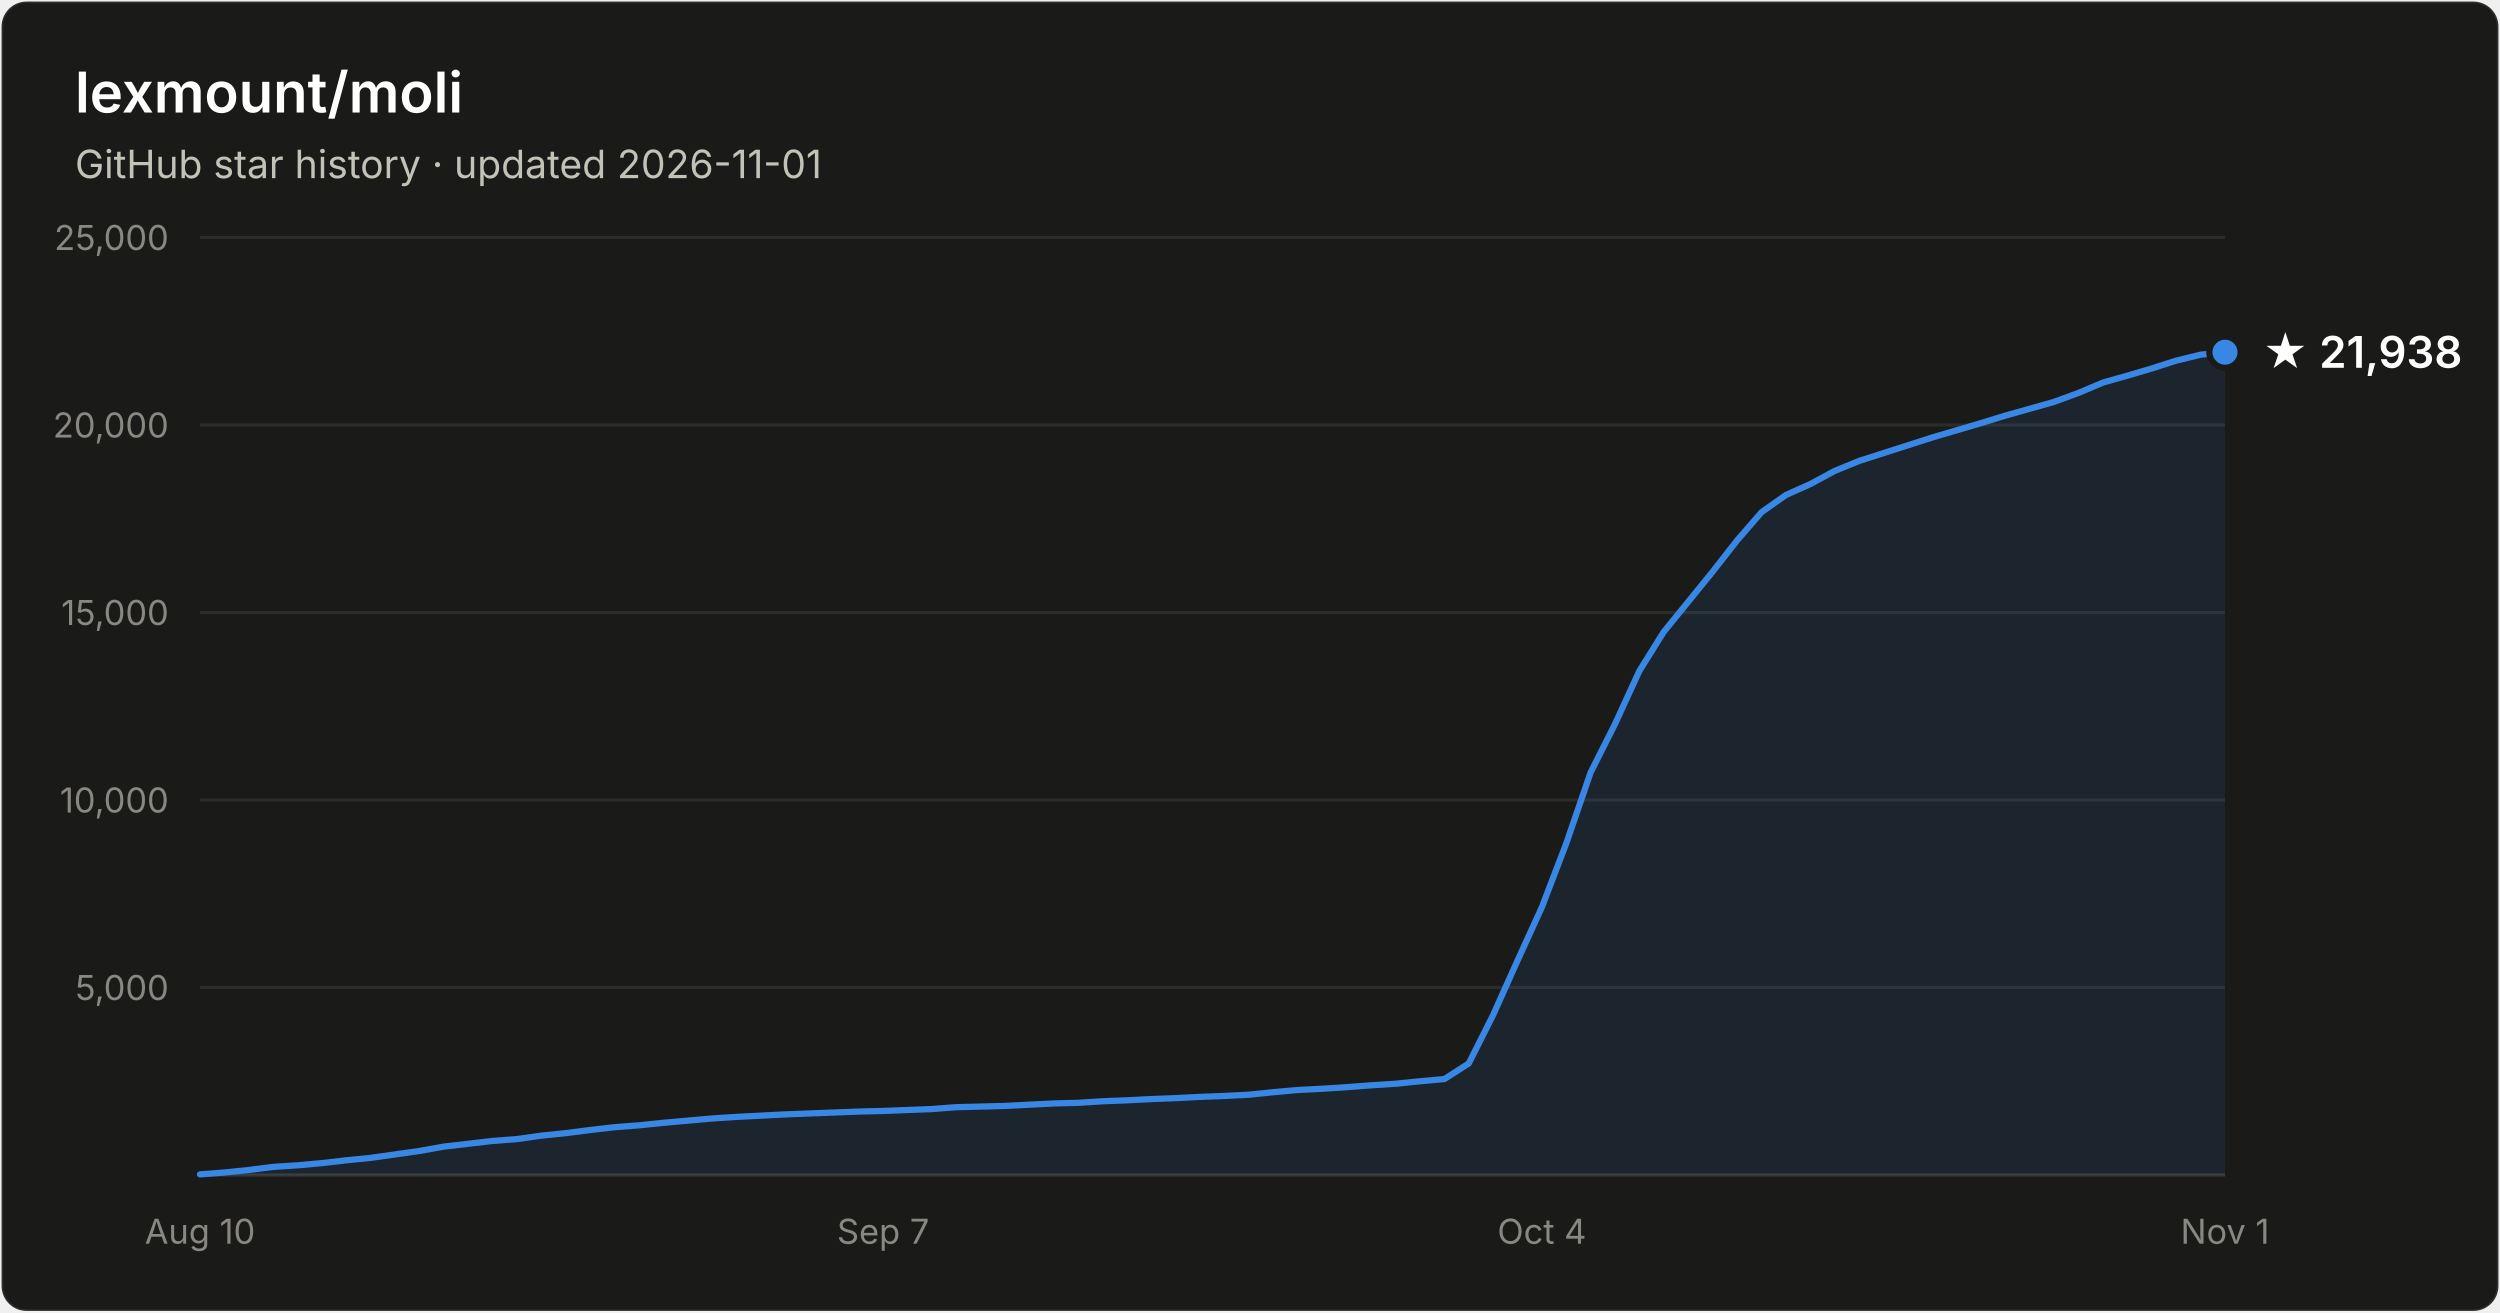
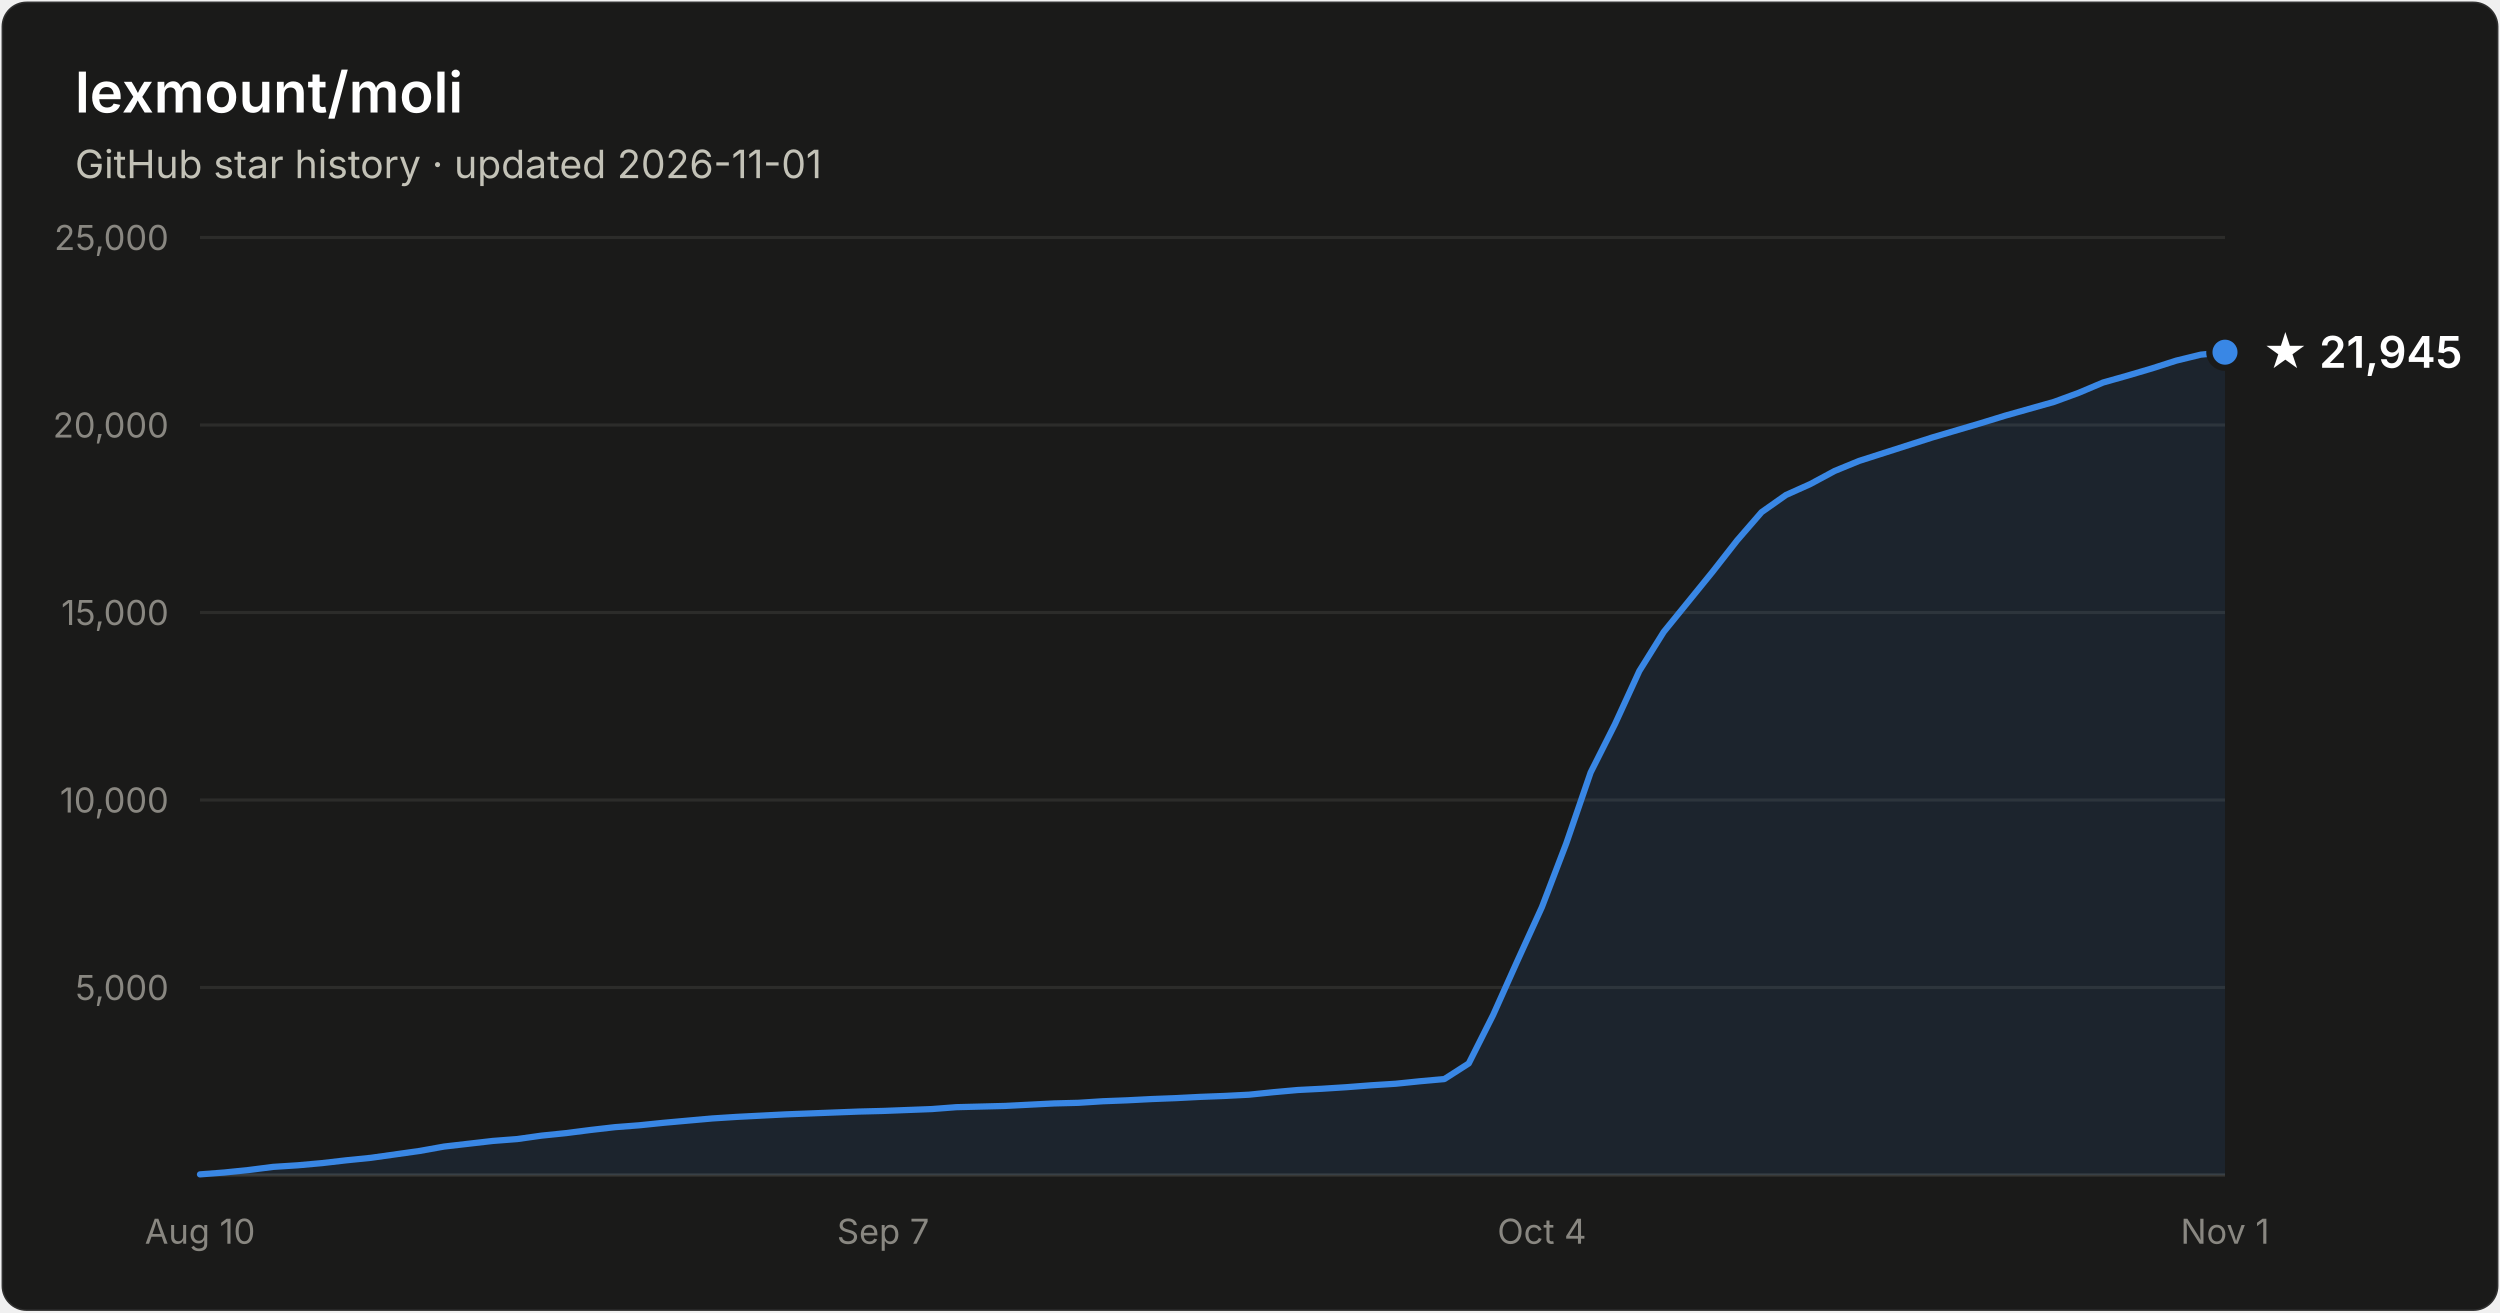
- <svg xmlns="http://www.w3.org/2000/svg" width="800" height="420" viewBox="0 0 800 420" font-family="system-ui, -apple-system, Segoe UI, sans-serif" role="img" aria-label="Star history of lexmount/moli: 21,938 stars as of 2026-11-01">
+ <svg xmlns="http://www.w3.org/2000/svg" width="800" height="420" viewBox="0 0 800 420" font-family="system-ui, -apple-system, Segoe UI, sans-serif" role="img" aria-label="Star history of lexmount/moli: 21,945 stars as of 2026-11-01">
  <rect x="0.5" y="0.5" width="799" height="419" rx="8" fill="#1a1a19" stroke="rgba(255,255,255,0.10)" />
  <text x="24" y="36" fill="#ffffff" font-size="18" font-weight="600">lexmount/moli</text>
  <text x="24" y="57" fill="#c3c2b7" font-size="12.5">GitHub star history · updated 2026-11-01</text>
  <line x1="64" y1="316.0" x2="712" y2="316.0" stroke="#2c2c2a" stroke-width="1" />
  <text x="54" y="320.0" text-anchor="end" fill="#898781" font-size="11" style="font-variant-numeric:tabular-nums">5,000</text>
  <line x1="64" y1="256.0" x2="712" y2="256.0" stroke="#2c2c2a" stroke-width="1" />
  <text x="54" y="260.0" text-anchor="end" fill="#898781" font-size="11" style="font-variant-numeric:tabular-nums">10,000</text>
  <line x1="64" y1="196.0" x2="712" y2="196.0" stroke="#2c2c2a" stroke-width="1" />
  <text x="54" y="200.0" text-anchor="end" fill="#898781" font-size="11" style="font-variant-numeric:tabular-nums">15,000</text>
  <line x1="64" y1="136.0" x2="712" y2="136.0" stroke="#2c2c2a" stroke-width="1" />
  <text x="54" y="140.0" text-anchor="end" fill="#898781" font-size="11" style="font-variant-numeric:tabular-nums">20,000</text>
  <line x1="64" y1="76.0" x2="712" y2="76.0" stroke="#2c2c2a" stroke-width="1" />
  <text x="54" y="80.0" text-anchor="end" fill="#898781" font-size="11" style="font-variant-numeric:tabular-nums">25,000</text>
  <line x1="64" y1="376" x2="712" y2="376" stroke="#383835" stroke-width="1" />
  <text x="64.0" y="398" text-anchor="middle" fill="#898781" font-size="11" style="font-variant-numeric:tabular-nums">Aug 10</text>
  <text x="282.6" y="398" text-anchor="middle" fill="#898781" font-size="11" style="font-variant-numeric:tabular-nums">Sep 7</text>
  <text x="493.4" y="398" text-anchor="middle" fill="#898781" font-size="11" style="font-variant-numeric:tabular-nums">Oct 4</text>
  <text x="712.0" y="398" text-anchor="middle" fill="#898781" font-size="11" style="font-variant-numeric:tabular-nums">Nov 1</text>
  <path d="M64.0 375.8 L71.8 375.2 L79.6 374.4 L87.4 373.4 L95.2 372.9 L103.0 372.2 L110.8 371.3 L118.7 370.5 L126.5 369.4 L134.3 368.3 L142.1 366.9 L149.9 366.0 L157.7 365.1 L165.5 364.5 L173.3 363.4 L181.1 362.6 L188.9 361.6 L196.7 360.7 L204.5 360.1 L212.3 359.3 L220.1 358.6 L228.0 357.9 L235.8 357.4 L243.6 357.0 L251.4 356.6 L259.2 356.3 L267.0 356.0 L274.8 355.7 L282.6 355.5 L290.4 355.2 L298.2 354.9 L306.0 354.3 L313.8 354.1 L321.6 353.9 L329.4 353.5 L337.3 353.1 L345.1 352.9 L352.9 352.4 L360.7 352.1 L368.5 351.7 L376.3 351.4 L384.1 351.0 L391.9 350.7 L399.7 350.3 L407.5 349.5 L415.3 348.8 L423.1 348.4 L430.9 347.9 L438.7 347.3 L446.6 346.8 L454.4 346.0 L462.2 345.3 L470.0 340.3 L477.8 324.8 L485.6 307.4 L493.4 290.3 L501.2 269.9 L509.0 247.2 L516.8 231.7 L524.6 214.7 L532.4 202.2 L540.2 192.6 L548.0 183.0 L555.9 172.9 L563.7 163.9 L571.5 158.4 L579.3 154.9 L587.1 150.7 L594.9 147.5 L602.7 145.0 L610.5 142.5 L618.3 140.0 L626.1 137.7 L633.9 135.4 L641.7 133.0 L649.5 130.8 L657.3 128.6 L665.2 125.7 L673.0 122.4 L680.8 120.2 L688.6 117.9 L696.4 115.4 L704.2 113.5 L712.0 112.7 L712.0 376 L64.0 376 Z" fill="#3987e5" fill-opacity="0.1" />
  <path d="M64.0 375.8 L71.8 375.2 L79.6 374.4 L87.4 373.4 L95.2 372.9 L103.0 372.2 L110.8 371.3 L118.7 370.5 L126.5 369.4 L134.3 368.3 L142.1 366.9 L149.9 366.0 L157.7 365.1 L165.5 364.5 L173.3 363.4 L181.1 362.6 L188.9 361.6 L196.7 360.7 L204.5 360.1 L212.3 359.3 L220.1 358.6 L228.0 357.9 L235.8 357.4 L243.6 357.0 L251.4 356.6 L259.2 356.3 L267.0 356.0 L274.8 355.7 L282.6 355.5 L290.4 355.2 L298.2 354.9 L306.0 354.3 L313.8 354.1 L321.6 353.9 L329.4 353.5 L337.3 353.1 L345.1 352.9 L352.9 352.4 L360.7 352.1 L368.5 351.7 L376.3 351.4 L384.1 351.0 L391.9 350.7 L399.7 350.3 L407.5 349.5 L415.3 348.8 L423.1 348.4 L430.9 347.9 L438.7 347.3 L446.6 346.8 L454.4 346.0 L462.2 345.3 L470.0 340.3 L477.8 324.8 L485.6 307.4 L493.4 290.3 L501.2 269.9 L509.0 247.2 L516.8 231.7 L524.6 214.7 L532.4 202.2 L540.2 192.6 L548.0 183.0 L555.9 172.9 L563.7 163.9 L571.5 158.4 L579.3 154.9 L587.1 150.7 L594.9 147.5 L602.7 145.0 L610.5 142.5 L618.3 140.0 L626.1 137.7 L633.9 135.4 L641.7 133.0 L649.5 130.8 L657.3 128.6 L665.2 125.7 L673.0 122.4 L680.8 120.2 L688.6 117.9 L696.4 115.4 L704.2 113.5 L712.0 112.7" fill="none" stroke="#3987e5" stroke-width="2" stroke-linejoin="round" stroke-linecap="round" />
  <circle cx="712.0" cy="112.7" r="5" fill="#3987e5" stroke="#1a1a19" stroke-width="2" />
-   <text x="724.0" y="117.7" fill="#ffffff" font-size="14" font-weight="600">★ 21,938</text>
+   <text x="724.0" y="117.7" fill="#ffffff" font-size="14" font-weight="600">★ 21,945</text>
</svg>
